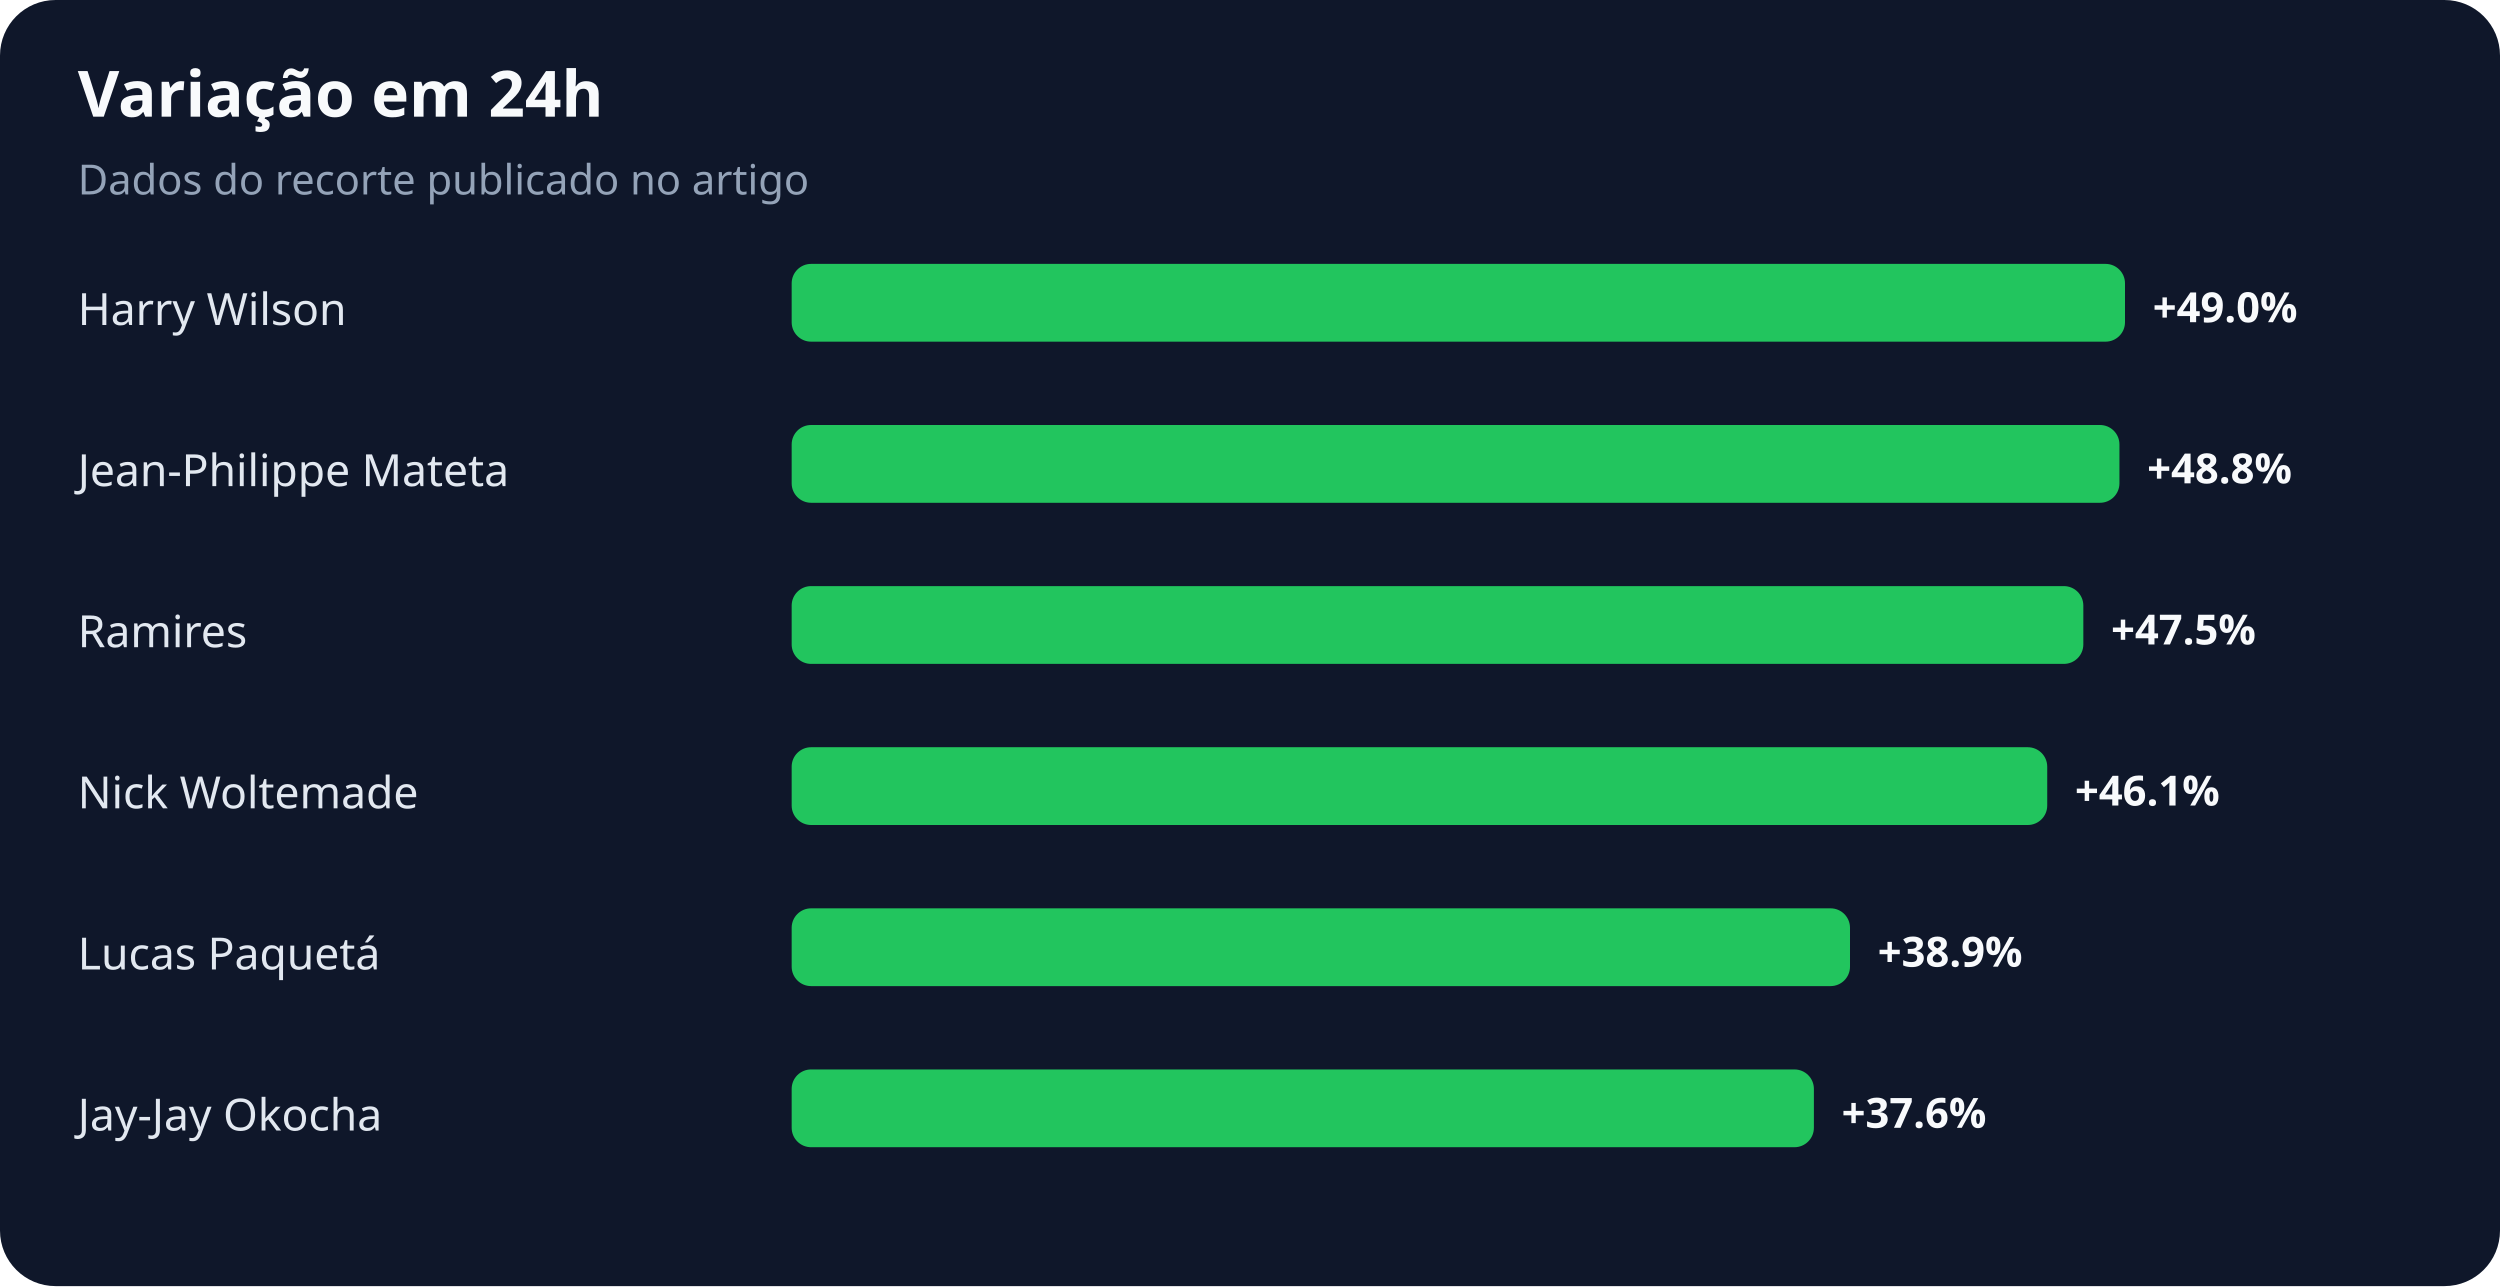
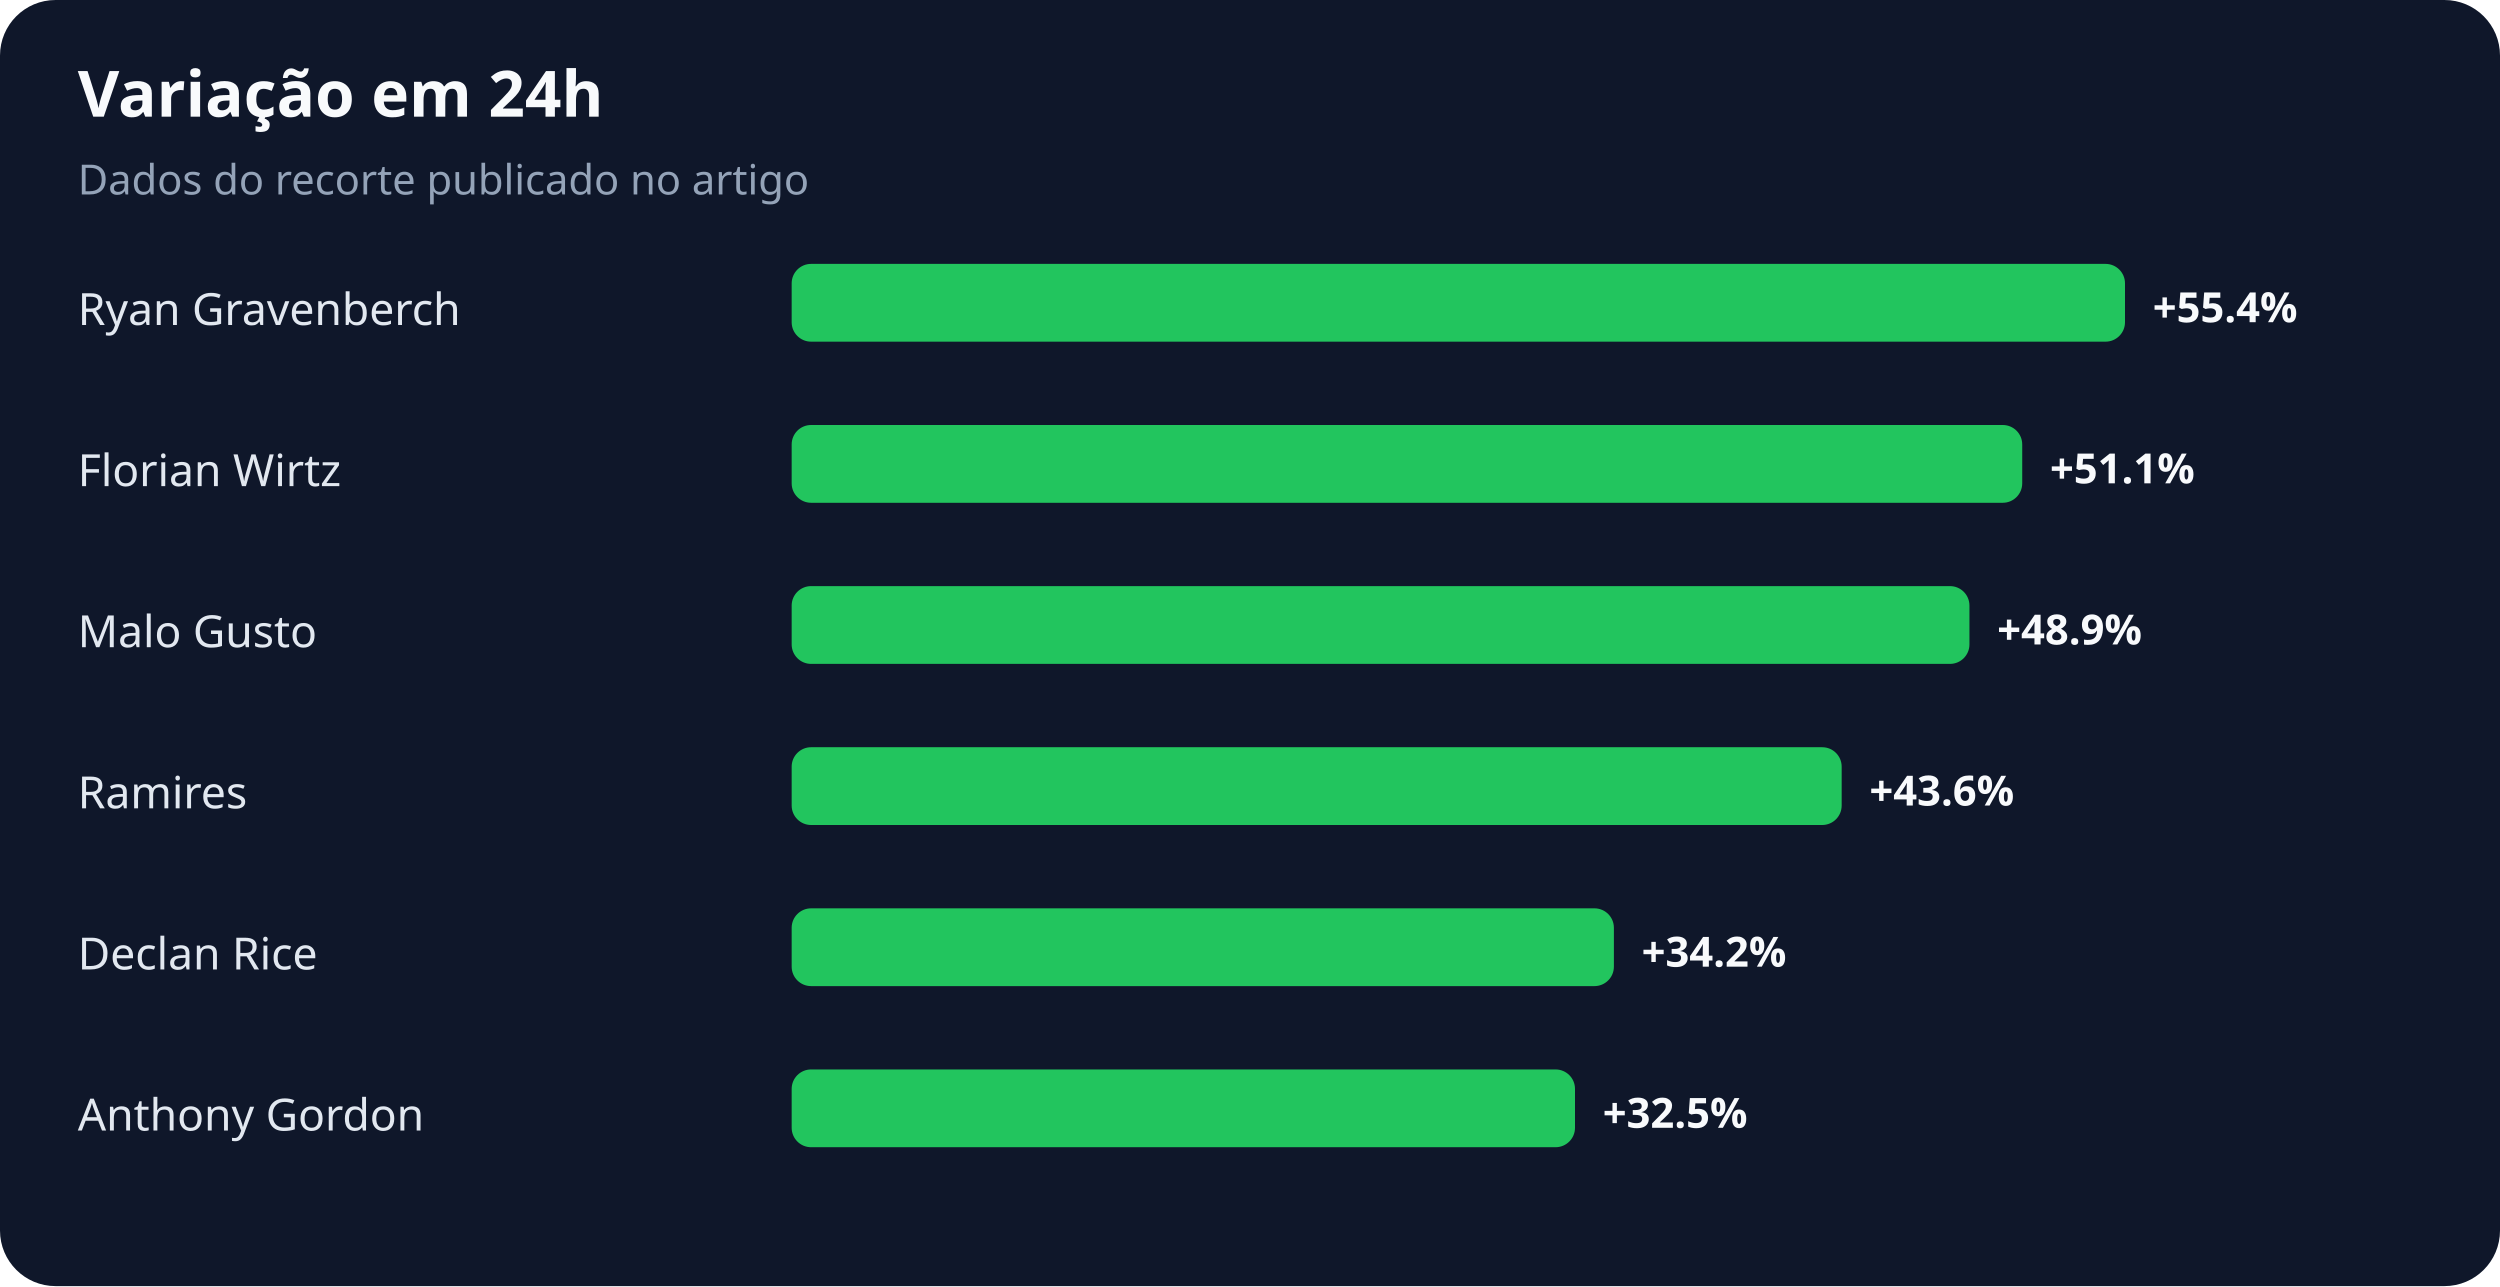
<svg xmlns="http://www.w3.org/2000/svg" width="900" height="463" viewBox="0 0 900 463" role="img" aria-labelledby="title desc">
  <rect width="100%" height="100%" rx="20" fill="#0f172a" />
  <text x="28" y="42" fill="#f8fafc" font-family="system-ui,sans-serif" font-size="23" font-weight="700">Variação em 24h</text>
  <text x="28" y="70" fill="#94a3b8" font-family="system-ui,sans-serif" font-size="15">Dados do recorte publicado no artigo</text>
-   <text x="28" y="117" fill="#e2e8f0" font-family="system-ui,sans-serif" font-size="16">Harry Wilson</text>
+   <text x="28" y="117" fill="#e2e8f0" font-family="system-ui,sans-serif" font-size="16">Ryan Gravenberch</text>
  <rect x="285" y="95" width="480" height="28" rx="7" fill="#22c55e" />
-   <text x="775" y="116" fill="#f8fafc" font-family="system-ui,sans-serif" font-size="15" font-weight="700">+49.0%</text>
-   <text x="28" y="175" fill="#e2e8f0" font-family="system-ui,sans-serif" font-size="16">Jean-Philippe Mateta</text>
-   <rect x="285" y="153" width="478" height="28" rx="7" fill="#22c55e" />
-   <text x="773" y="174" fill="#f8fafc" font-family="system-ui,sans-serif" font-size="15" font-weight="700">+48.8%</text>
-   <text x="28" y="233" fill="#e2e8f0" font-family="system-ui,sans-serif" font-size="16">Ramires</text>
-   <rect x="285" y="211" width="465" height="28" rx="7" fill="#22c55e" />
-   <text x="760" y="232" fill="#f8fafc" font-family="system-ui,sans-serif" font-size="15" font-weight="700">+47.5%</text>
-   <text x="28" y="291" fill="#e2e8f0" font-family="system-ui,sans-serif" font-size="16">Nick Woltemade</text>
-   <rect x="285" y="269" width="452" height="28" rx="7" fill="#22c55e" />
-   <text x="747" y="290" fill="#f8fafc" font-family="system-ui,sans-serif" font-size="15" font-weight="700">+46.1%</text>
-   <text x="28" y="349" fill="#e2e8f0" font-family="system-ui,sans-serif" font-size="16">Lucas Paquetá</text>
-   <rect x="285" y="327" width="381" height="28" rx="7" fill="#22c55e" />
-   <text x="676" y="348" fill="#f8fafc" font-family="system-ui,sans-serif" font-size="15" font-weight="700">+38.9%</text>
-   <text x="28" y="407" fill="#e2e8f0" font-family="system-ui,sans-serif" font-size="16">Jay-Jay Okocha</text>
-   <rect x="285" y="385" width="368" height="28" rx="7" fill="#22c55e" />
-   <text x="663" y="406" fill="#f8fafc" font-family="system-ui,sans-serif" font-size="15" font-weight="700">+37.6%</text>
+   <text x="775" y="116" fill="#f8fafc" font-family="system-ui,sans-serif" font-size="15" font-weight="700">+55.4%</text>
+   <text x="28" y="175" fill="#e2e8f0" font-family="system-ui,sans-serif" font-size="16">Florian Wirtz</text>
+   <rect x="285" y="153" width="443" height="28" rx="7" fill="#22c55e" />
+   <text x="738" y="174" fill="#f8fafc" font-family="system-ui,sans-serif" font-size="15" font-weight="700">+51.1%</text>
+   <text x="28" y="233" fill="#e2e8f0" font-family="system-ui,sans-serif" font-size="16">Malo Gusto</text>
+   <rect x="285" y="211" width="424" height="28" rx="7" fill="#22c55e" />
+   <text x="719" y="232" fill="#f8fafc" font-family="system-ui,sans-serif" font-size="15" font-weight="700">+48.9%</text>
+   <text x="28" y="291" fill="#e2e8f0" font-family="system-ui,sans-serif" font-size="16">Ramires</text>
+   <rect x="285" y="269" width="378" height="28" rx="7" fill="#22c55e" />
+   <text x="673" y="290" fill="#f8fafc" font-family="system-ui,sans-serif" font-size="15" font-weight="700">+43.6%</text>
+   <text x="28" y="349" fill="#e2e8f0" font-family="system-ui,sans-serif" font-size="16">Declan Rice</text>
+   <rect x="285" y="327" width="296" height="28" rx="7" fill="#22c55e" />
+   <text x="591" y="348" fill="#f8fafc" font-family="system-ui,sans-serif" font-size="15" font-weight="700">+34.2%</text>
+   <text x="28" y="407" fill="#e2e8f0" font-family="system-ui,sans-serif" font-size="16">Anthony Gordon</text>
+   <rect x="285" y="385" width="282" height="28" rx="7" fill="#22c55e" />
+   <text x="577" y="406" fill="#f8fafc" font-family="system-ui,sans-serif" font-size="15" font-weight="700">+32.5%</text>
</svg>
